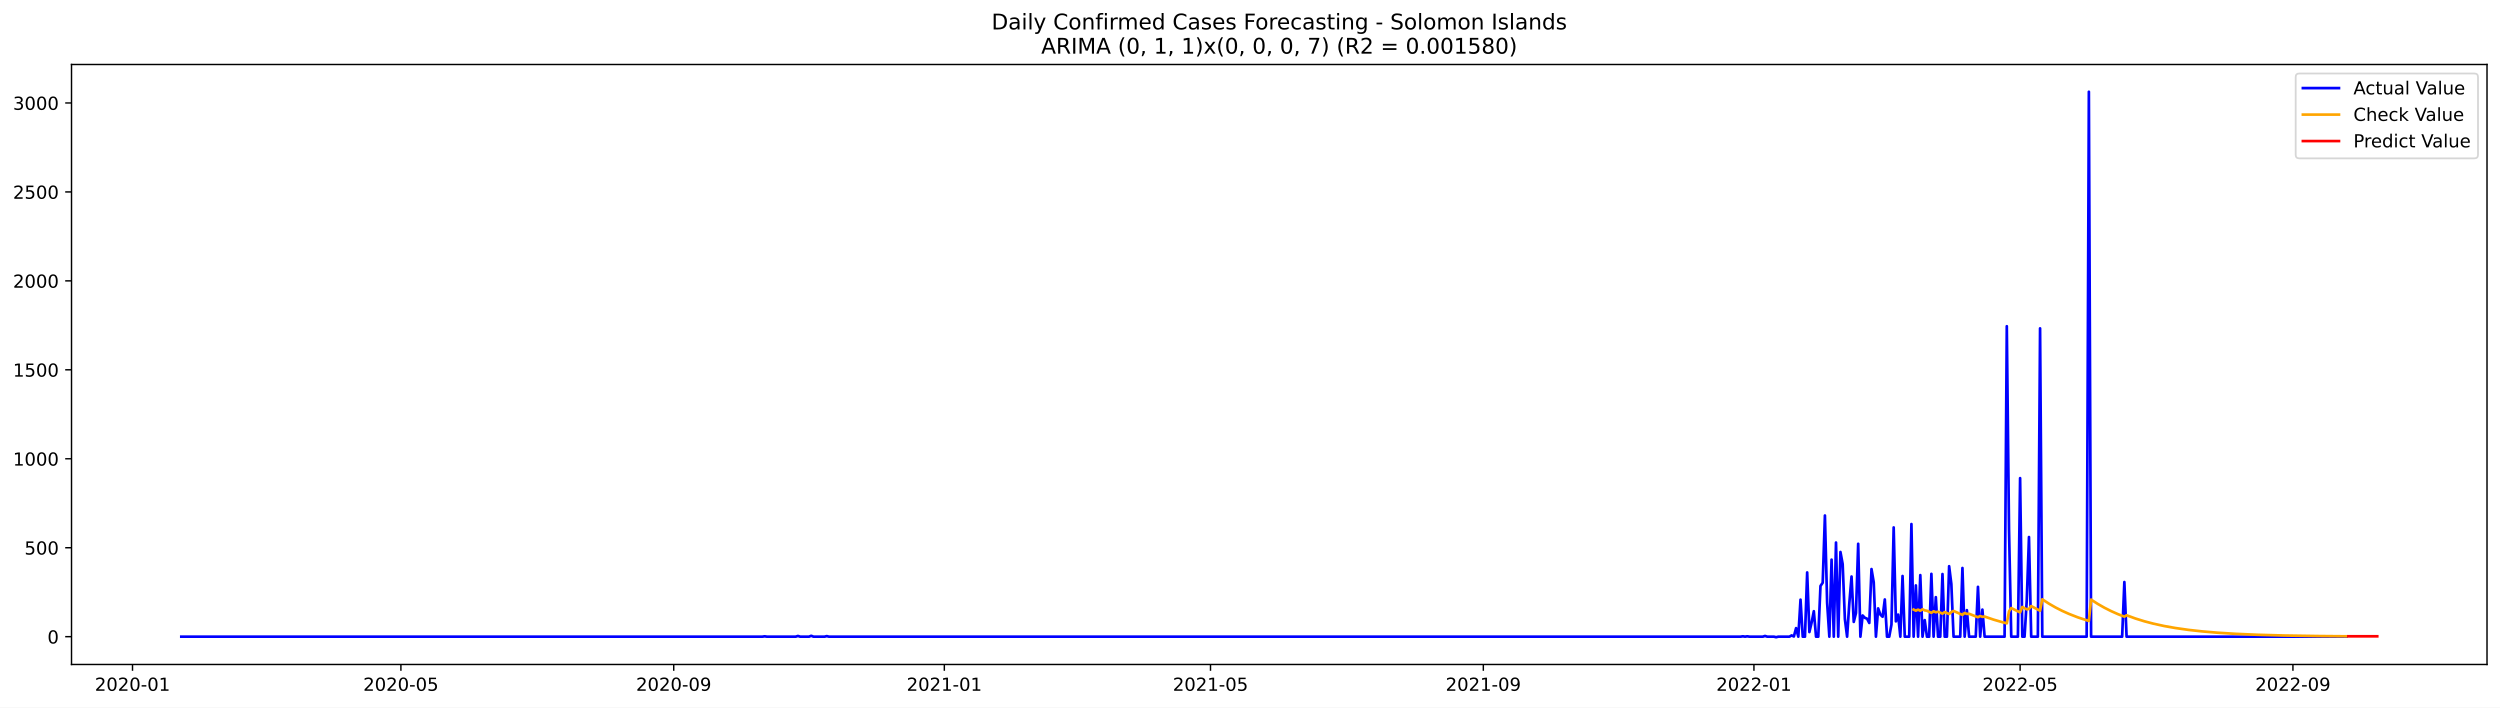
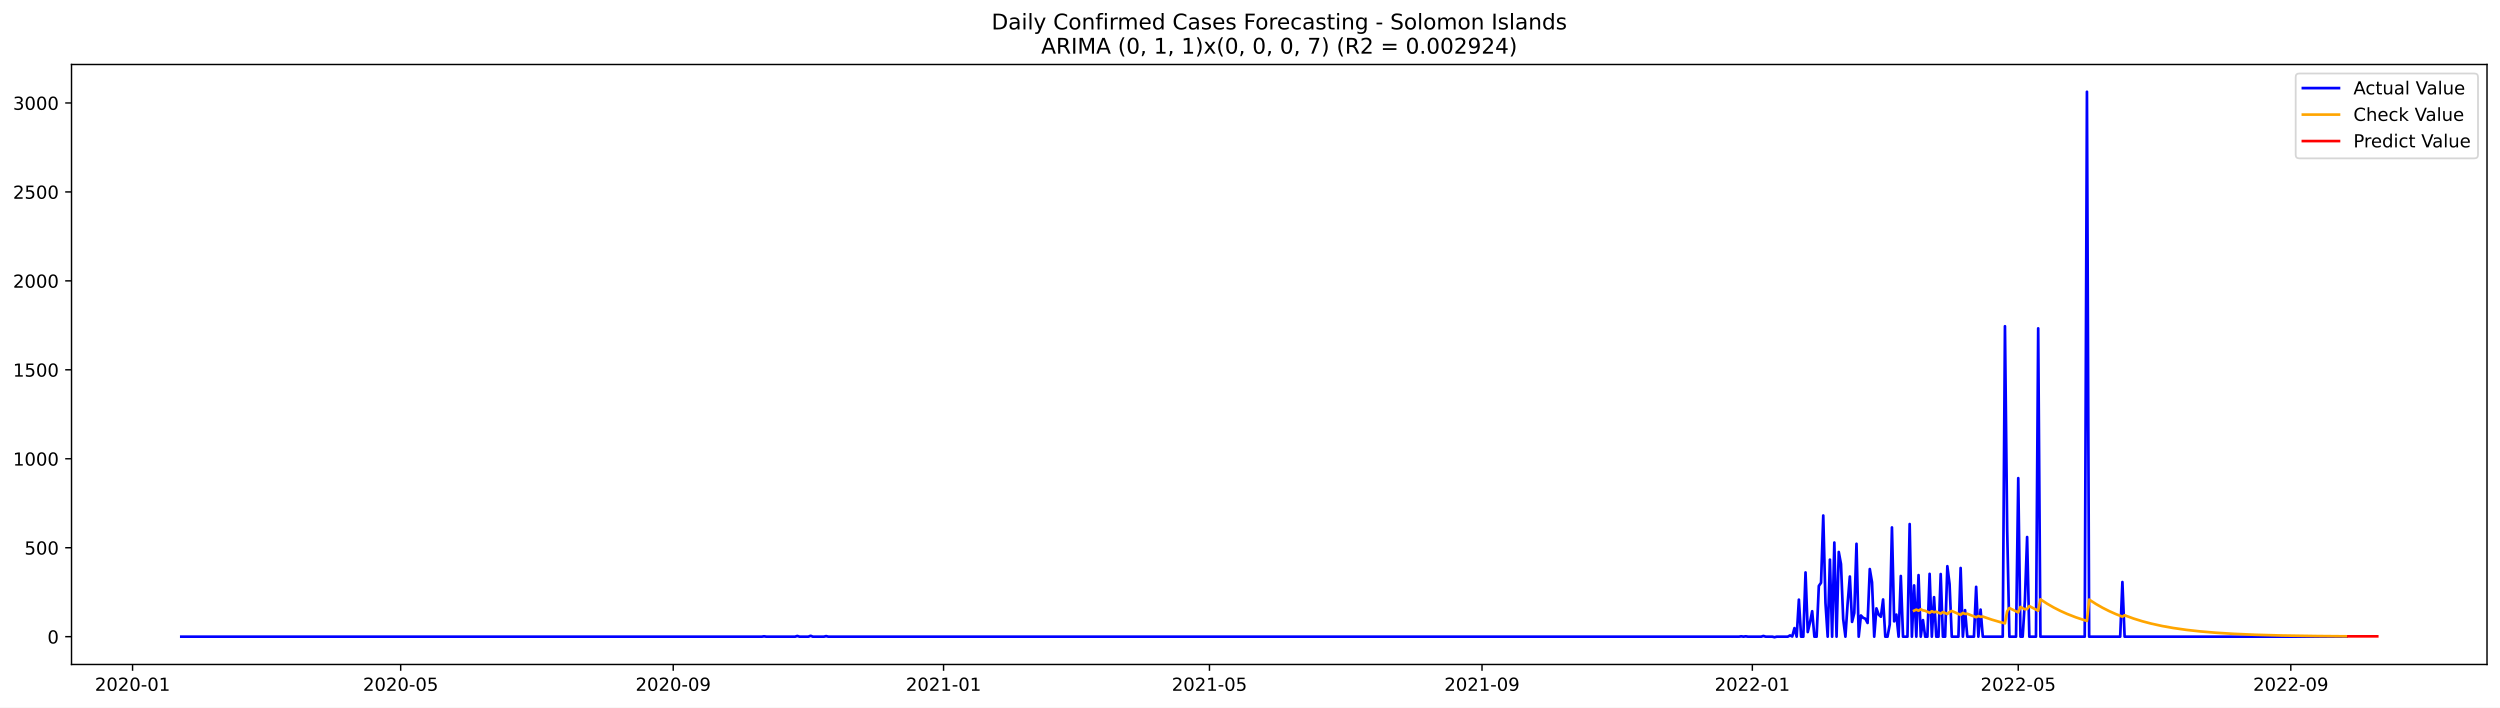
<svg xmlns="http://www.w3.org/2000/svg" xmlns:xlink="http://www.w3.org/1999/xlink" width="1386.05pt" height="392.274pt" viewBox="0 0 1386.05 392.274" version="1.1">
  <defs>
    <style type="text/css">*{stroke-linejoin: round; stroke-linecap: butt}</style>
  </defs>
  <g id="figure_1">
    <g id="patch_1">
      <path d="M 0 392.274  L 1386.05 392.274  L 1386.05 0  L 0 0  z " style="fill: #ffffff" />
    </g>
    <g id="axes_1">
      <g id="patch_2">
        <path d="M 39.65 368.396  L 1378.85 368.396  L 1378.85 35.755  L 39.65 35.755  z " style="fill: #ffffff" />
      </g>
      <g id="matplotlib.axis_1">
        <g id="xtick_1">
          <g id="line2d_1">
            <defs>
-               <path id="mfcb6923516" d="M 0 0  L 0 3.5  " style="stroke: #000000; stroke-width: 0.8" />
+               <path id="m40050545ee" d="M 0 0  L 0 3.5  " style="stroke: #000000; stroke-width: 0.8" />
            </defs>
            <g>
-               <use xlink:href="#mfcb6923516" x="73.468" y="368.396" style="stroke: #000000; stroke-width: 0.8" />
+               <use xlink:href="#m40050545ee" x="73.495" y="368.396" style="stroke: #000000; stroke-width: 0.8" />
            </g>
          </g>
          <g id="text_1">
-             <g transform="translate(52.57678 382.9939)scale(0.1 -0.1)">
+             <g transform="translate(52.60408 382.9939)scale(0.1 -0.1)">
              <defs>
                <path id="DejaVuSans-32" d="M 1228 531  L 3431 531  L 3431 0  L 469 0  L 469 531  Q 828 903 1448 1529  Q 2069 2156 2228 2338  Q 2531 2678 2651 2914  Q 2772 3150 2772 3378  Q 2772 3750 2511 3984  Q 2250 4219 1831 4219  Q 1534 4219 1204 4116  Q 875 4013 500 3803  L 500 4441  Q 881 4594 1212 4672  Q 1544 4750 1819 4750  Q 2544 4750 2975 4387  Q 3406 4025 3406 3419  Q 3406 3131 3298 2873  Q 3191 2616 2906 2266  Q 2828 2175 2409 1742  Q 1991 1309 1228 531  z " transform="scale(0.015625)" />
                <path id="DejaVuSans-30" d="M 2034 4250  Q 1547 4250 1301 3770  Q 1056 3291 1056 2328  Q 1056 1369 1301 889  Q 1547 409 2034 409  Q 2525 409 2770 889  Q 3016 1369 3016 2328  Q 3016 3291 2770 3770  Q 2525 4250 2034 4250  z M 2034 4750  Q 2819 4750 3233 4129  Q 3647 3509 3647 2328  Q 3647 1150 3233 529  Q 2819 -91 2034 -91  Q 1250 -91 836 529  Q 422 1150 422 2328  Q 422 3509 836 4129  Q 1250 4750 2034 4750  z " transform="scale(0.015625)" />
                <path id="DejaVuSans-2d" d="M 313 2009  L 1997 2009  L 1997 1497  L 313 1497  L 313 2009  z " transform="scale(0.015625)" />
                <path id="DejaVuSans-31" d="M 794 531  L 1825 531  L 1825 4091  L 703 3866  L 703 4441  L 1819 4666  L 2450 4666  L 2450 531  L 3481 531  L 3481 0  L 794 0  L 794 531  z " transform="scale(0.015625)" />
              </defs>
              <use xlink:href="#DejaVuSans-32" />
              <use xlink:href="#DejaVuSans-30" x="63.623" />
              <use xlink:href="#DejaVuSans-32" x="127.246" />
              <use xlink:href="#DejaVuSans-30" x="190.869" />
              <use xlink:href="#DejaVuSans-2d" x="254.492" />
              <use xlink:href="#DejaVuSans-30" x="290.576" />
              <use xlink:href="#DejaVuSans-31" x="354.199" />
            </g>
          </g>
        </g>
        <g id="xtick_2">
          <g id="line2d_2">
            <g>
-               <use xlink:href="#mfcb6923516" x="222.268" y="368.396" style="stroke: #000000; stroke-width: 0.8" />
+               <use xlink:href="#m40050545ee" x="222.145" y="368.396" style="stroke: #000000; stroke-width: 0.8" />
            </g>
          </g>
          <g id="text_2">
-             <g transform="translate(201.3768 382.9939)scale(0.1 -0.1)">
+             <g transform="translate(201.2539 382.9939)scale(0.1 -0.1)">
              <defs>
                <path id="DejaVuSans-35" d="M 691 4666  L 3169 4666  L 3169 4134  L 1269 4134  L 1269 2991  Q 1406 3038 1543 3061  Q 1681 3084 1819 3084  Q 2600 3084 3056 2656  Q 3513 2228 3513 1497  Q 3513 744 3044 326  Q 2575 -91 1722 -91  Q 1428 -91 1123 -41  Q 819 9 494 109  L 494 744  Q 775 591 1075 516  Q 1375 441 1709 441  Q 2250 441 2565 725  Q 2881 1009 2881 1497  Q 2881 1984 2565 2268  Q 2250 2553 1709 2553  Q 1456 2553 1204 2497  Q 953 2441 691 2322  L 691 4666  z " transform="scale(0.015625)" />
              </defs>
              <use xlink:href="#DejaVuSans-32" />
              <use xlink:href="#DejaVuSans-30" x="63.623" />
              <use xlink:href="#DejaVuSans-32" x="127.246" />
              <use xlink:href="#DejaVuSans-30" x="190.869" />
              <use xlink:href="#DejaVuSans-2d" x="254.492" />
              <use xlink:href="#DejaVuSans-30" x="290.576" />
              <use xlink:href="#DejaVuSans-35" x="354.199" />
            </g>
          </g>
        </g>
        <g id="xtick_3">
          <g id="line2d_3">
            <g>
-               <use xlink:href="#mfcb6923516" x="373.528" y="368.396" style="stroke: #000000; stroke-width: 0.8" />
+               <use xlink:href="#m40050545ee" x="373.252" y="368.396" style="stroke: #000000; stroke-width: 0.8" />
            </g>
          </g>
          <g id="text_3">
-             <g transform="translate(352.6363 382.9939)scale(0.1 -0.1)">
+             <g transform="translate(352.3608 382.9939)scale(0.1 -0.1)">
              <defs>
                <path id="DejaVuSans-39" d="M 703 97  L 703 672  Q 941 559 1184 500  Q 1428 441 1663 441  Q 2288 441 2617 861  Q 2947 1281 2994 2138  Q 2813 1869 2534 1725  Q 2256 1581 1919 1581  Q 1219 1581 811 2004  Q 403 2428 403 3163  Q 403 3881 828 4315  Q 1253 4750 1959 4750  Q 2769 4750 3195 4129  Q 3622 3509 3622 2328  Q 3622 1225 3098 567  Q 2575 -91 1691 -91  Q 1453 -91 1209 -44  Q 966 3 703 97  z M 1959 2075  Q 2384 2075 2632 2365  Q 2881 2656 2881 3163  Q 2881 3666 2632 3958  Q 2384 4250 1959 4250  Q 1534 4250 1286 3958  Q 1038 3666 1038 3163  Q 1038 2656 1286 2365  Q 1534 2075 1959 2075  z " transform="scale(0.015625)" />
              </defs>
              <use xlink:href="#DejaVuSans-32" />
              <use xlink:href="#DejaVuSans-30" x="63.623" />
              <use xlink:href="#DejaVuSans-32" x="127.246" />
              <use xlink:href="#DejaVuSans-30" x="190.869" />
              <use xlink:href="#DejaVuSans-2d" x="254.492" />
              <use xlink:href="#DejaVuSans-30" x="290.576" />
              <use xlink:href="#DejaVuSans-39" x="354.199" />
            </g>
          </g>
        </g>
        <g id="xtick_4">
          <g id="line2d_4">
            <g>
-               <use xlink:href="#mfcb6923516" x="523.557" y="368.396" style="stroke: #000000; stroke-width: 0.8" />
+               <use xlink:href="#m40050545ee" x="523.131" y="368.396" style="stroke: #000000; stroke-width: 0.8" />
            </g>
          </g>
          <g id="text_4">
-             <g transform="translate(502.666 382.9939)scale(0.1 -0.1)">
+             <g transform="translate(502.2392 382.9939)scale(0.1 -0.1)">
              <use xlink:href="#DejaVuSans-32" />
              <use xlink:href="#DejaVuSans-30" x="63.623" />
              <use xlink:href="#DejaVuSans-32" x="127.246" />
              <use xlink:href="#DejaVuSans-31" x="190.869" />
              <use xlink:href="#DejaVuSans-2d" x="254.492" />
              <use xlink:href="#DejaVuSans-30" x="290.576" />
              <use xlink:href="#DejaVuSans-31" x="354.199" />
            </g>
          </g>
        </g>
        <g id="xtick_5">
          <g id="line2d_5">
            <g>
-               <use xlink:href="#mfcb6923516" x="671.128" y="368.396" style="stroke: #000000; stroke-width: 0.8" />
+               <use xlink:href="#m40050545ee" x="670.552" y="368.396" style="stroke: #000000; stroke-width: 0.8" />
            </g>
          </g>
          <g id="text_5">
-             <g transform="translate(650.2363 382.9939)scale(0.1 -0.1)">
+             <g transform="translate(649.6605 382.9939)scale(0.1 -0.1)">
              <use xlink:href="#DejaVuSans-32" />
              <use xlink:href="#DejaVuSans-30" x="63.623" />
              <use xlink:href="#DejaVuSans-32" x="127.246" />
              <use xlink:href="#DejaVuSans-31" x="190.869" />
              <use xlink:href="#DejaVuSans-2d" x="254.492" />
              <use xlink:href="#DejaVuSans-30" x="290.576" />
              <use xlink:href="#DejaVuSans-35" x="354.199" />
            </g>
          </g>
        </g>
        <g id="xtick_6">
          <g id="line2d_6">
            <g>
-               <use xlink:href="#mfcb6923516" x="822.387" y="368.396" style="stroke: #000000; stroke-width: 0.8" />
+               <use xlink:href="#m40050545ee" x="821.659" y="368.396" style="stroke: #000000; stroke-width: 0.8" />
            </g>
          </g>
          <g id="text_6">
-             <g transform="translate(801.4958 382.9939)scale(0.1 -0.1)">
+             <g transform="translate(800.7674 382.9939)scale(0.1 -0.1)">
              <use xlink:href="#DejaVuSans-32" />
              <use xlink:href="#DejaVuSans-30" x="63.623" />
              <use xlink:href="#DejaVuSans-32" x="127.246" />
              <use xlink:href="#DejaVuSans-31" x="190.869" />
              <use xlink:href="#DejaVuSans-2d" x="254.492" />
              <use xlink:href="#DejaVuSans-30" x="290.576" />
              <use xlink:href="#DejaVuSans-39" x="354.199" />
            </g>
          </g>
        </g>
        <g id="xtick_7">
          <g id="line2d_7">
            <g>
-               <use xlink:href="#mfcb6923516" x="972.417" y="368.396" style="stroke: #000000; stroke-width: 0.8" />
+               <use xlink:href="#m40050545ee" x="971.537" y="368.396" style="stroke: #000000; stroke-width: 0.8" />
            </g>
          </g>
          <g id="text_7">
-             <g transform="translate(951.5255 382.9939)scale(0.1 -0.1)">
+             <g transform="translate(950.6457 382.9939)scale(0.1 -0.1)">
              <use xlink:href="#DejaVuSans-32" />
              <use xlink:href="#DejaVuSans-30" x="63.623" />
              <use xlink:href="#DejaVuSans-32" x="127.246" />
              <use xlink:href="#DejaVuSans-32" x="190.869" />
              <use xlink:href="#DejaVuSans-2d" x="254.492" />
              <use xlink:href="#DejaVuSans-30" x="290.576" />
              <use xlink:href="#DejaVuSans-31" x="354.199" />
            </g>
          </g>
        </g>
        <g id="xtick_8">
          <g id="line2d_8">
            <g>
-               <use xlink:href="#mfcb6923516" x="1119.987" y="368.396" style="stroke: #000000; stroke-width: 0.8" />
+               <use xlink:href="#m40050545ee" x="1118.958" y="368.396" style="stroke: #000000; stroke-width: 0.8" />
            </g>
          </g>
          <g id="text_8">
-             <g transform="translate(1099.096 382.9939)scale(0.1 -0.1)">
+             <g transform="translate(1098.067 382.9939)scale(0.1 -0.1)">
              <use xlink:href="#DejaVuSans-32" />
              <use xlink:href="#DejaVuSans-30" x="63.623" />
              <use xlink:href="#DejaVuSans-32" x="127.246" />
              <use xlink:href="#DejaVuSans-32" x="190.869" />
              <use xlink:href="#DejaVuSans-2d" x="254.492" />
              <use xlink:href="#DejaVuSans-30" x="290.576" />
              <use xlink:href="#DejaVuSans-35" x="354.199" />
            </g>
          </g>
        </g>
        <g id="xtick_9">
          <g id="line2d_9">
            <g>
-               <use xlink:href="#mfcb6923516" x="1271.247" y="368.396" style="stroke: #000000; stroke-width: 0.8" />
+               <use xlink:href="#m40050545ee" x="1270.065" y="368.396" style="stroke: #000000; stroke-width: 0.8" />
            </g>
          </g>
          <g id="text_9">
-             <g transform="translate(1250.355 382.9939)scale(0.1 -0.1)">
+             <g transform="translate(1249.174 382.9939)scale(0.1 -0.1)">
              <use xlink:href="#DejaVuSans-32" />
              <use xlink:href="#DejaVuSans-30" x="63.623" />
              <use xlink:href="#DejaVuSans-32" x="127.246" />
              <use xlink:href="#DejaVuSans-32" x="190.869" />
              <use xlink:href="#DejaVuSans-2d" x="254.492" />
              <use xlink:href="#DejaVuSans-30" x="290.576" />
              <use xlink:href="#DejaVuSans-39" x="354.199" />
            </g>
          </g>
        </g>
      </g>
      <g id="matplotlib.axis_2">
        <g id="ytick_1">
          <g id="line2d_10">
            <defs>
-               <path id="m4fbb8af2a1" d="M 0 0  L -3.5 0  " style="stroke: #000000; stroke-width: 0.8" />
+               <path id="mdd63503a78" d="M 0 0  L -3.5 0  " style="stroke: #000000; stroke-width: 0.8" />
            </defs>
            <g>
-               <use xlink:href="#m4fbb8af2a1" x="39.65" y="352.98" style="stroke: #000000; stroke-width: 0.8" />
+               <use xlink:href="#mdd63503a78" x="39.65" y="352.98" style="stroke: #000000; stroke-width: 0.8" />
            </g>
          </g>
          <g id="text_10">
            <g transform="translate(26.2875 356.7788)scale(0.1 -0.1)">
              <use xlink:href="#DejaVuSans-30" />
            </g>
          </g>
        </g>
        <g id="ytick_2">
          <g id="line2d_11">
            <g>
-               <use xlink:href="#m4fbb8af2a1" x="39.65" y="303.665" style="stroke: #000000; stroke-width: 0.8" />
+               <use xlink:href="#mdd63503a78" x="39.65" y="303.665" style="stroke: #000000; stroke-width: 0.8" />
            </g>
          </g>
          <g id="text_11">
            <g transform="translate(13.5625 307.4638)scale(0.1 -0.1)">
              <use xlink:href="#DejaVuSans-35" />
              <use xlink:href="#DejaVuSans-30" x="63.623" />
              <use xlink:href="#DejaVuSans-30" x="127.246" />
            </g>
          </g>
        </g>
        <g id="ytick_3">
          <g id="line2d_12">
            <g>
-               <use xlink:href="#m4fbb8af2a1" x="39.65" y="254.349" style="stroke: #000000; stroke-width: 0.8" />
+               <use xlink:href="#mdd63503a78" x="39.65" y="254.349" style="stroke: #000000; stroke-width: 0.8" />
            </g>
          </g>
          <g id="text_12">
            <g transform="translate(7.2 258.1487)scale(0.1 -0.1)">
              <use xlink:href="#DejaVuSans-31" />
              <use xlink:href="#DejaVuSans-30" x="63.623" />
              <use xlink:href="#DejaVuSans-30" x="127.246" />
              <use xlink:href="#DejaVuSans-30" x="190.869" />
            </g>
          </g>
        </g>
        <g id="ytick_4">
          <g id="line2d_13">
            <g>
-               <use xlink:href="#m4fbb8af2a1" x="39.65" y="205.034" style="stroke: #000000; stroke-width: 0.8" />
+               <use xlink:href="#mdd63503a78" x="39.65" y="205.034" style="stroke: #000000; stroke-width: 0.8" />
            </g>
          </g>
          <g id="text_13">
            <g transform="translate(7.2 208.8336)scale(0.1 -0.1)">
              <use xlink:href="#DejaVuSans-31" />
              <use xlink:href="#DejaVuSans-35" x="63.623" />
              <use xlink:href="#DejaVuSans-30" x="127.246" />
              <use xlink:href="#DejaVuSans-30" x="190.869" />
            </g>
          </g>
        </g>
        <g id="ytick_5">
          <g id="line2d_14">
            <g>
-               <use xlink:href="#m4fbb8af2a1" x="39.65" y="155.719" style="stroke: #000000; stroke-width: 0.8" />
+               <use xlink:href="#mdd63503a78" x="39.65" y="155.719" style="stroke: #000000; stroke-width: 0.8" />
            </g>
          </g>
          <g id="text_14">
            <g transform="translate(7.2 159.5186)scale(0.1 -0.1)">
              <use xlink:href="#DejaVuSans-32" />
              <use xlink:href="#DejaVuSans-30" x="63.623" />
              <use xlink:href="#DejaVuSans-30" x="127.246" />
              <use xlink:href="#DejaVuSans-30" x="190.869" />
            </g>
          </g>
        </g>
        <g id="ytick_6">
          <g id="line2d_15">
            <g>
-               <use xlink:href="#m4fbb8af2a1" x="39.65" y="106.404" style="stroke: #000000; stroke-width: 0.8" />
+               <use xlink:href="#mdd63503a78" x="39.65" y="106.404" style="stroke: #000000; stroke-width: 0.8" />
            </g>
          </g>
          <g id="text_15">
            <g transform="translate(7.2 110.2035)scale(0.1 -0.1)">
              <use xlink:href="#DejaVuSans-32" />
              <use xlink:href="#DejaVuSans-35" x="63.623" />
              <use xlink:href="#DejaVuSans-30" x="127.246" />
              <use xlink:href="#DejaVuSans-30" x="190.869" />
            </g>
          </g>
        </g>
        <g id="ytick_7">
          <g id="line2d_16">
            <g>
-               <use xlink:href="#m4fbb8af2a1" x="39.65" y="57.089" style="stroke: #000000; stroke-width: 0.8" />
+               <use xlink:href="#mdd63503a78" x="39.65" y="57.089" style="stroke: #000000; stroke-width: 0.8" />
            </g>
          </g>
          <g id="text_16">
            <g transform="translate(7.2 60.88842)scale(0.1 -0.1)">
              <defs>
                <path id="DejaVuSans-33" d="M 2597 2516  Q 3050 2419 3304 2112  Q 3559 1806 3559 1356  Q 3559 666 3084 287  Q 2609 -91 1734 -91  Q 1441 -91 1130 -33  Q 819 25 488 141  L 488 750  Q 750 597 1062 519  Q 1375 441 1716 441  Q 2309 441 2620 675  Q 2931 909 2931 1356  Q 2931 1769 2642 2001  Q 2353 2234 1838 2234  L 1294 2234  L 1294 2753  L 1863 2753  Q 2328 2753 2575 2939  Q 2822 3125 2822 3475  Q 2822 3834 2567 4026  Q 2313 4219 1838 4219  Q 1578 4219 1281 4162  Q 984 4106 628 3988  L 628 4550  Q 988 4650 1302 4700  Q 1616 4750 1894 4750  Q 2613 4750 3031 4423  Q 3450 4097 3450 3541  Q 3450 3153 3228 2886  Q 3006 2619 2597 2516  z " transform="scale(0.015625)" />
              </defs>
              <use xlink:href="#DejaVuSans-33" />
              <use xlink:href="#DejaVuSans-30" x="63.623" />
              <use xlink:href="#DejaVuSans-30" x="127.246" />
              <use xlink:href="#DejaVuSans-30" x="190.869" />
            </g>
          </g>
        </g>
      </g>
      <g id="line2d_17">
-         <path d="M 100.523 352.98  L 422.718 352.98  L 423.948 352.782  L 425.177 352.98  L 441.164 352.98  L 442.394 352.585  L 443.624 352.98  L 448.543 352.98  L 449.772 352.486  L 451.002 352.98  L 457.151 352.98  L 458.381 352.684  L 459.61 352.98  L 965.038 352.98  L 966.268 352.782  L 967.498 352.98  L 968.728 352.782  L 969.957 352.98  L 977.336 352.98  L 978.566 352.585  L 979.795 352.98  L 983.485 352.98  L 984.714 353.276  L 985.944 352.98  L 992.093 352.98  L 993.323 352.289  L 994.552 352.881  L 995.782 348.245  L 997.012 352.98  L 998.242 332.465  L 999.471 352.98  L 1000.701 352.98  L 1001.931 317.374  L 1003.161 350.415  L 1004.39 345.188  L 1005.62 338.875  L 1006.85 352.98  L 1008.08 352.98  L 1009.31 324.87  L 1010.539 323.095  L 1011.769 285.812  L 1012.999 334.24  L 1014.229 352.98  L 1015.458 310.273  L 1016.688 352.98  L 1017.918 300.804  L 1019.148 352.98  L 1020.377 306.032  L 1021.607 312.739  L 1022.837 343.215  L 1024.067 352.98  L 1025.296 334.536  L 1026.526 319.643  L 1027.756 344.793  L 1028.986 339.862  L 1030.215 301.495  L 1031.445 352.98  L 1032.675 341.243  L 1033.905 342.525  L 1035.134 343.018  L 1036.364 345.385  L 1037.594 315.5  L 1038.824 322.799  L 1040.053 352.98  L 1041.283 337.297  L 1042.513 340.749  L 1043.743 341.933  L 1044.972 332.366  L 1046.202 352.98  L 1047.432 352.98  L 1048.662 346.273  L 1049.891 292.421  L 1051.121 344.497  L 1052.351 340.749  L 1053.581 352.98  L 1054.81 319.347  L 1056.04 352.98  L 1058.5 352.98  L 1059.729 290.547  L 1060.959 352.98  L 1062.189 324.574  L 1063.419 352.98  L 1064.648 318.854  L 1065.878 352.98  L 1067.108 343.807  L 1068.338 352.98  L 1069.567 352.98  L 1070.797 318.163  L 1072.027 352.98  L 1073.257 331.084  L 1074.486 352.98  L 1075.716 352.98  L 1076.946 318.262  L 1078.176 352.98  L 1079.405 352.98  L 1080.635 313.922  L 1081.865 323.785  L 1083.095 352.98  L 1086.784 352.98  L 1088.014 314.908  L 1089.243 352.98  L 1090.473 338.284  L 1091.703 352.98  L 1095.392 352.98  L 1096.622 325.363  L 1097.852 352.98  L 1099.081 337.988  L 1100.311 352.98  L 1111.379 352.98  L 1112.609 180.87  L 1113.838 293.407  L 1115.068 352.98  L 1118.757 352.98  L 1119.987 265.1  L 1121.217 352.98  L 1122.447 352.98  L 1123.676 332.859  L 1124.906 297.747  L 1126.136 352.98  L 1129.825 352.98  L 1131.055 182.054  L 1132.285 352.98  L 1156.88 352.98  L 1158.11 50.876  L 1159.339 352.98  L 1176.556 352.98  L 1177.786 322.7  L 1179.015 352.98  L 1300.761 352.98  L 1300.761 352.98  " clip-path="url(#pc12f550be3)" style="fill: none; stroke: #0000ff; stroke-width: 1.5; stroke-linecap: square" />
+         <path d="M 100.523 352.98  L 422.393 352.98  L 423.621 352.782  L 424.85 352.98  L 440.82 352.98  L 442.049 352.585  L 443.277 352.98  L 448.191 352.98  L 449.42 352.486  L 450.648 352.98  L 456.791 352.98  L 458.019 352.684  L 459.248 352.98  L 964.166 352.98  L 965.395 352.782  L 966.623 352.98  L 967.852 352.782  L 969.08 352.98  L 976.451 352.98  L 977.68 352.585  L 978.908 352.98  L 982.594 352.98  L 983.822 353.276  L 985.051 352.98  L 991.193 352.98  L 992.422 352.289  L 993.65 352.881  L 994.879 348.245  L 996.107 352.98  L 997.336 332.465  L 998.564 352.98  L 999.793 352.98  L 1001.021 317.374  L 1002.25 350.415  L 1003.478 345.188  L 1004.707 338.875  L 1005.935 352.98  L 1007.164 352.98  L 1008.392 324.87  L 1009.621 323.095  L 1010.849 285.812  L 1012.078 334.24  L 1013.307 352.98  L 1014.535 310.273  L 1015.764 352.98  L 1016.992 300.804  L 1018.221 352.98  L 1019.449 306.032  L 1020.678 312.739  L 1021.906 343.215  L 1023.135 352.98  L 1024.363 334.536  L 1025.592 319.643  L 1026.82 344.793  L 1028.049 339.862  L 1029.277 301.495  L 1030.506 352.98  L 1031.734 341.243  L 1032.963 342.525  L 1034.191 343.018  L 1035.42 345.385  L 1036.648 315.5  L 1037.877 322.799  L 1039.105 352.98  L 1040.334 337.297  L 1041.562 340.749  L 1042.791 341.933  L 1044.019 332.366  L 1045.248 352.98  L 1046.476 352.98  L 1047.705 346.273  L 1048.933 292.421  L 1050.162 344.497  L 1051.39 340.749  L 1052.619 352.98  L 1053.847 319.347  L 1055.076 352.98  L 1057.533 352.98  L 1058.761 290.547  L 1059.99 352.98  L 1061.218 324.574  L 1062.447 352.98  L 1063.675 318.854  L 1064.904 352.98  L 1066.132 343.807  L 1067.361 352.98  L 1068.59 352.98  L 1069.818 318.163  L 1071.047 352.98  L 1072.275 331.084  L 1073.504 352.98  L 1074.732 352.98  L 1075.961 318.262  L 1077.189 352.98  L 1078.418 352.98  L 1079.646 313.922  L 1080.875 323.785  L 1082.103 352.98  L 1085.789 352.98  L 1087.017 314.908  L 1088.246 352.98  L 1089.474 338.284  L 1090.703 352.98  L 1094.388 352.98  L 1095.617 325.363  L 1096.845 352.98  L 1098.074 337.988  L 1099.302 352.98  L 1110.359 352.98  L 1111.587 180.87  L 1112.816 293.407  L 1114.044 352.98  L 1117.73 352.98  L 1118.958 265.1  L 1120.187 352.98  L 1121.415 352.98  L 1122.644 332.859  L 1123.873 297.747  L 1125.101 352.98  L 1128.787 352.98  L 1130.015 182.054  L 1131.244 352.98  L 1155.814 352.98  L 1157.042 50.876  L 1158.271 352.98  L 1175.47 352.98  L 1176.698 322.7  L 1177.927 352.98  L 1300.778 352.98  L 1300.778 352.98  " clip-path="url(#p9f8f6de551)" style="fill: none; stroke: #0000ff; stroke-width: 1.5; stroke-linecap: square" />
      </g>
      <g id="line2d_18">
-         <path d="M 1060.959 337.951  L 1062.189 338.557  L 1063.419 337.993  L 1064.648 338.597  L 1065.878 337.801  L 1067.108 338.413  L 1068.338 338.631  L 1070.797 339.764  L 1072.027 338.894  L 1073.257 339.461  L 1074.486 339.124  L 1076.946 340.218  L 1078.176 339.333  L 1080.635 340.411  L 1081.865 339.343  L 1083.095 338.716  L 1086.784 340.373  L 1088.014 340.881  L 1089.243 339.834  L 1090.473 340.364  L 1091.703 340.28  L 1095.392 341.755  L 1096.622 342.207  L 1097.852 341.528  L 1099.081 341.99  L 1100.311 341.829  L 1105.23 343.521  L 1110.149 344.956  L 1112.609 345.59  L 1113.838 338.95  L 1115.068 337.114  L 1118.757 338.956  L 1119.987 339.522  L 1121.217 336.521  L 1123.676 337.822  L 1124.906 337.622  L 1126.136 336.014  L 1129.825 337.984  L 1131.055 338.589  L 1132.285 332.278  L 1135.974 334.682  L 1139.663 336.807  L 1143.352 338.685  L 1147.042 340.345  L 1151.961 342.263  L 1156.88 343.889  L 1158.11 344.256  L 1159.339 332.428  L 1163.029 334.815  L 1166.718 336.924  L 1170.407 338.789  L 1174.096 340.437  L 1177.786 341.894  L 1179.015 341.12  L 1183.934 342.92  L 1188.853 344.446  L 1193.772 345.742  L 1199.921 347.088  L 1206.07 348.183  L 1213.448 349.233  L 1220.827 350.052  L 1229.435 350.785  L 1239.273 351.401  L 1251.571 351.933  L 1266.328 352.341  L 1286.004 352.649  L 1300.761 352.778  L 1300.761 352.778  " clip-path="url(#pc12f550be3)" style="fill: none; stroke: #ffa500; stroke-width: 1.5; stroke-linecap: square" />
+         <path d="M 1061.218 338.557  L 1062.447 337.993  L 1063.675 338.597  L 1064.904 337.801  L 1066.132 338.413  L 1067.361 338.631  L 1069.818 339.764  L 1071.047 338.894  L 1072.275 339.461  L 1073.504 339.124  L 1075.961 340.218  L 1077.189 339.333  L 1079.646 340.411  L 1080.875 339.343  L 1082.103 338.716  L 1085.789 340.373  L 1087.017 340.881  L 1088.246 339.834  L 1089.474 340.364  L 1090.703 340.28  L 1094.388 341.755  L 1095.617 342.207  L 1096.845 341.528  L 1098.074 341.99  L 1099.302 341.829  L 1104.216 343.521  L 1109.13 344.956  L 1111.587 345.59  L 1112.816 338.95  L 1114.044 337.114  L 1117.73 338.956  L 1118.958 339.522  L 1120.187 336.521  L 1122.644 337.822  L 1123.873 337.622  L 1125.101 336.014  L 1128.787 337.984  L 1130.015 338.589  L 1131.244 332.278  L 1134.929 334.682  L 1138.615 336.807  L 1142.3 338.685  L 1145.986 340.345  L 1150.9 342.263  L 1155.814 343.889  L 1157.042 344.256  L 1158.271 332.428  L 1161.956 334.815  L 1165.642 336.924  L 1169.327 338.789  L 1173.013 340.437  L 1176.698 341.894  L 1177.927 341.12  L 1182.841 342.92  L 1187.755 344.446  L 1192.669 345.741  L 1198.812 347.088  L 1204.954 348.183  L 1212.325 349.233  L 1219.696 350.052  L 1228.296 350.785  L 1238.124 351.401  L 1250.409 351.933  L 1265.151 352.341  L 1284.807 352.649  L 1300.778 352.786  L 1300.778 352.786  " clip-path="url(#p9f8f6de551)" style="fill: none; stroke: #ffa500; stroke-width: 1.5; stroke-linecap: square" />
      </g>
      <g id="line2d_19">
-         <path d="M 1301.99 352.786  L 1303.22 352.786  L 1304.45 352.786  L 1305.68 352.786  L 1306.91 352.786  L 1308.139 352.786  L 1309.369 352.786  L 1310.599 352.786  L 1311.829 352.786  L 1313.058 352.786  L 1314.288 352.786  L 1315.518 352.786  L 1316.748 352.786  L 1317.977 352.786  " clip-path="url(#pc12f550be3)" style="fill: none; stroke: #ff0000; stroke-width: 1.5; stroke-linecap: square" />
+         <path d="M 1302.007 352.794  L 1303.235 352.794  L 1304.464 352.794  L 1305.692 352.794  L 1306.921 352.794  L 1308.149 352.794  L 1309.378 352.794  L 1310.606 352.794  L 1311.835 352.794  L 1313.063 352.794  L 1314.292 352.794  L 1315.52 352.794  L 1316.749 352.794  L 1317.977 352.794  " clip-path="url(#p9f8f6de551)" style="fill: none; stroke: #ff0000; stroke-width: 1.5; stroke-linecap: square" />
      </g>
      <g id="patch_3">
        <path d="M 39.65 368.396  L 39.65 35.755  " style="fill: none; stroke: #000000; stroke-width: 0.8; stroke-linejoin: miter; stroke-linecap: square" />
      </g>
      <g id="patch_4">
        <path d="M 1378.85 368.396  L 1378.85 35.755  " style="fill: none; stroke: #000000; stroke-width: 0.8; stroke-linejoin: miter; stroke-linecap: square" />
      </g>
      <g id="patch_5">
        <path d="M 39.65 368.396  L 1378.85 368.396  " style="fill: none; stroke: #000000; stroke-width: 0.8; stroke-linejoin: miter; stroke-linecap: square" />
      </g>
      <g id="patch_6">
        <path d="M 39.65 35.755  L 1378.85 35.755  " style="fill: none; stroke: #000000; stroke-width: 0.8; stroke-linejoin: miter; stroke-linecap: square" />
      </g>
      <g id="text_17">
        <g transform="translate(549.7297 16.31812)scale(0.12 -0.12)">
          <defs>
            <path id="DejaVuSans-44" d="M 1259 4147  L 1259 519  L 2022 519  Q 2988 519 3436 956  Q 3884 1394 3884 2338  Q 3884 3275 3436 3711  Q 2988 4147 2022 4147  L 1259 4147  z M 628 4666  L 1925 4666  Q 3281 4666 3915 4102  Q 4550 3538 4550 2338  Q 4550 1131 3912 565  Q 3275 0 1925 0  L 628 0  L 628 4666  z " transform="scale(0.015625)" />
            <path id="DejaVuSans-61" d="M 2194 1759  Q 1497 1759 1228 1600  Q 959 1441 959 1056  Q 959 750 1161 570  Q 1363 391 1709 391  Q 2188 391 2477 730  Q 2766 1069 2766 1631  L 2766 1759  L 2194 1759  z M 3341 1997  L 3341 0  L 2766 0  L 2766 531  Q 2569 213 2275 61  Q 1981 -91 1556 -91  Q 1019 -91 701 211  Q 384 513 384 1019  Q 384 1609 779 1909  Q 1175 2209 1959 2209  L 2766 2209  L 2766 2266  Q 2766 2663 2505 2880  Q 2244 3097 1772 3097  Q 1472 3097 1187 3025  Q 903 2953 641 2809  L 641 3341  Q 956 3463 1253 3523  Q 1550 3584 1831 3584  Q 2591 3584 2966 3190  Q 3341 2797 3341 1997  z " transform="scale(0.015625)" />
            <path id="DejaVuSans-69" d="M 603 3500  L 1178 3500  L 1178 0  L 603 0  L 603 3500  z M 603 4863  L 1178 4863  L 1178 4134  L 603 4134  L 603 4863  z " transform="scale(0.015625)" />
            <path id="DejaVuSans-6c" d="M 603 4863  L 1178 4863  L 1178 0  L 603 0  L 603 4863  z " transform="scale(0.015625)" />
            <path id="DejaVuSans-79" d="M 2059 -325  Q 1816 -950 1584 -1140  Q 1353 -1331 966 -1331  L 506 -1331  L 506 -850  L 844 -850  Q 1081 -850 1212 -737  Q 1344 -625 1503 -206  L 1606 56  L 191 3500  L 800 3500  L 1894 763  L 2988 3500  L 3597 3500  L 2059 -325  z " transform="scale(0.015625)" />
            <path id="DejaVuSans-20" transform="scale(0.015625)" />
            <path id="DejaVuSans-43" d="M 4122 4306  L 4122 3641  Q 3803 3938 3442 4084  Q 3081 4231 2675 4231  Q 1875 4231 1450 3742  Q 1025 3253 1025 2328  Q 1025 1406 1450 917  Q 1875 428 2675 428  Q 3081 428 3442 575  Q 3803 722 4122 1019  L 4122 359  Q 3791 134 3420 21  Q 3050 -91 2638 -91  Q 1578 -91 968 557  Q 359 1206 359 2328  Q 359 3453 968 4101  Q 1578 4750 2638 4750  Q 3056 4750 3426 4639  Q 3797 4528 4122 4306  z " transform="scale(0.015625)" />
            <path id="DejaVuSans-6f" d="M 1959 3097  Q 1497 3097 1228 2736  Q 959 2375 959 1747  Q 959 1119 1226 758  Q 1494 397 1959 397  Q 2419 397 2687 759  Q 2956 1122 2956 1747  Q 2956 2369 2687 2733  Q 2419 3097 1959 3097  z M 1959 3584  Q 2709 3584 3137 3096  Q 3566 2609 3566 1747  Q 3566 888 3137 398  Q 2709 -91 1959 -91  Q 1206 -91 779 398  Q 353 888 353 1747  Q 353 2609 779 3096  Q 1206 3584 1959 3584  z " transform="scale(0.015625)" />
            <path id="DejaVuSans-6e" d="M 3513 2113  L 3513 0  L 2938 0  L 2938 2094  Q 2938 2591 2744 2837  Q 2550 3084 2163 3084  Q 1697 3084 1428 2787  Q 1159 2491 1159 1978  L 1159 0  L 581 0  L 581 3500  L 1159 3500  L 1159 2956  Q 1366 3272 1645 3428  Q 1925 3584 2291 3584  Q 2894 3584 3203 3211  Q 3513 2838 3513 2113  z " transform="scale(0.015625)" />
            <path id="DejaVuSans-66" d="M 2375 4863  L 2375 4384  L 1825 4384  Q 1516 4384 1395 4259  Q 1275 4134 1275 3809  L 1275 3500  L 2222 3500  L 2222 3053  L 1275 3053  L 1275 0  L 697 0  L 697 3053  L 147 3053  L 147 3500  L 697 3500  L 697 3744  Q 697 4328 969 4595  Q 1241 4863 1831 4863  L 2375 4863  z " transform="scale(0.015625)" />
            <path id="DejaVuSans-72" d="M 2631 2963  Q 2534 3019 2420 3045  Q 2306 3072 2169 3072  Q 1681 3072 1420 2755  Q 1159 2438 1159 1844  L 1159 0  L 581 0  L 581 3500  L 1159 3500  L 1159 2956  Q 1341 3275 1631 3429  Q 1922 3584 2338 3584  Q 2397 3584 2469 3576  Q 2541 3569 2628 3553  L 2631 2963  z " transform="scale(0.015625)" />
            <path id="DejaVuSans-6d" d="M 3328 2828  Q 3544 3216 3844 3400  Q 4144 3584 4550 3584  Q 5097 3584 5394 3201  Q 5691 2819 5691 2113  L 5691 0  L 5113 0  L 5113 2094  Q 5113 2597 4934 2840  Q 4756 3084 4391 3084  Q 3944 3084 3684 2787  Q 3425 2491 3425 1978  L 3425 0  L 2847 0  L 2847 2094  Q 2847 2600 2669 2842  Q 2491 3084 2119 3084  Q 1678 3084 1418 2786  Q 1159 2488 1159 1978  L 1159 0  L 581 0  L 581 3500  L 1159 3500  L 1159 2956  Q 1356 3278 1631 3431  Q 1906 3584 2284 3584  Q 2666 3584 2933 3390  Q 3200 3197 3328 2828  z " transform="scale(0.015625)" />
            <path id="DejaVuSans-65" d="M 3597 1894  L 3597 1613  L 953 1613  Q 991 1019 1311 708  Q 1631 397 2203 397  Q 2534 397 2845 478  Q 3156 559 3463 722  L 3463 178  Q 3153 47 2828 -22  Q 2503 -91 2169 -91  Q 1331 -91 842 396  Q 353 884 353 1716  Q 353 2575 817 3079  Q 1281 3584 2069 3584  Q 2775 3584 3186 3129  Q 3597 2675 3597 1894  z M 3022 2063  Q 3016 2534 2758 2815  Q 2500 3097 2075 3097  Q 1594 3097 1305 2825  Q 1016 2553 972 2059  L 3022 2063  z " transform="scale(0.015625)" />
            <path id="DejaVuSans-64" d="M 2906 2969  L 2906 4863  L 3481 4863  L 3481 0  L 2906 0  L 2906 525  Q 2725 213 2448 61  Q 2172 -91 1784 -91  Q 1150 -91 751 415  Q 353 922 353 1747  Q 353 2572 751 3078  Q 1150 3584 1784 3584  Q 2172 3584 2448 3432  Q 2725 3281 2906 2969  z M 947 1747  Q 947 1113 1208 752  Q 1469 391 1925 391  Q 2381 391 2643 752  Q 2906 1113 2906 1747  Q 2906 2381 2643 2742  Q 2381 3103 1925 3103  Q 1469 3103 1208 2742  Q 947 2381 947 1747  z " transform="scale(0.015625)" />
            <path id="DejaVuSans-73" d="M 2834 3397  L 2834 2853  Q 2591 2978 2328 3040  Q 2066 3103 1784 3103  Q 1356 3103 1142 2972  Q 928 2841 928 2578  Q 928 2378 1081 2264  Q 1234 2150 1697 2047  L 1894 2003  Q 2506 1872 2764 1633  Q 3022 1394 3022 966  Q 3022 478 2636 193  Q 2250 -91 1575 -91  Q 1294 -91 989 -36  Q 684 19 347 128  L 347 722  Q 666 556 975 473  Q 1284 391 1588 391  Q 1994 391 2212 530  Q 2431 669 2431 922  Q 2431 1156 2273 1281  Q 2116 1406 1581 1522  L 1381 1569  Q 847 1681 609 1914  Q 372 2147 372 2553  Q 372 3047 722 3315  Q 1072 3584 1716 3584  Q 2034 3584 2315 3537  Q 2597 3491 2834 3397  z " transform="scale(0.015625)" />
            <path id="DejaVuSans-46" d="M 628 4666  L 3309 4666  L 3309 4134  L 1259 4134  L 1259 2759  L 3109 2759  L 3109 2228  L 1259 2228  L 1259 0  L 628 0  L 628 4666  z " transform="scale(0.015625)" />
            <path id="DejaVuSans-63" d="M 3122 3366  L 3122 2828  Q 2878 2963 2633 3030  Q 2388 3097 2138 3097  Q 1578 3097 1268 2742  Q 959 2388 959 1747  Q 959 1106 1268 751  Q 1578 397 2138 397  Q 2388 397 2633 464  Q 2878 531 3122 666  L 3122 134  Q 2881 22 2623 -34  Q 2366 -91 2075 -91  Q 1284 -91 818 406  Q 353 903 353 1747  Q 353 2603 823 3093  Q 1294 3584 2113 3584  Q 2378 3584 2631 3529  Q 2884 3475 3122 3366  z " transform="scale(0.015625)" />
            <path id="DejaVuSans-74" d="M 1172 4494  L 1172 3500  L 2356 3500  L 2356 3053  L 1172 3053  L 1172 1153  Q 1172 725 1289 603  Q 1406 481 1766 481  L 2356 481  L 2356 0  L 1766 0  Q 1100 0 847 248  Q 594 497 594 1153  L 594 3053  L 172 3053  L 172 3500  L 594 3500  L 594 4494  L 1172 4494  z " transform="scale(0.015625)" />
            <path id="DejaVuSans-67" d="M 2906 1791  Q 2906 2416 2648 2759  Q 2391 3103 1925 3103  Q 1463 3103 1205 2759  Q 947 2416 947 1791  Q 947 1169 1205 825  Q 1463 481 1925 481  Q 2391 481 2648 825  Q 2906 1169 2906 1791  z M 3481 434  Q 3481 -459 3084 -895  Q 2688 -1331 1869 -1331  Q 1566 -1331 1297 -1286  Q 1028 -1241 775 -1147  L 775 -588  Q 1028 -725 1275 -790  Q 1522 -856 1778 -856  Q 2344 -856 2625 -561  Q 2906 -266 2906 331  L 2906 616  Q 2728 306 2450 153  Q 2172 0 1784 0  Q 1141 0 747 490  Q 353 981 353 1791  Q 353 2603 747 3093  Q 1141 3584 1784 3584  Q 2172 3584 2450 3431  Q 2728 3278 2906 2969  L 2906 3500  L 3481 3500  L 3481 434  z " transform="scale(0.015625)" />
            <path id="DejaVuSans-53" d="M 3425 4513  L 3425 3897  Q 3066 4069 2747 4153  Q 2428 4238 2131 4238  Q 1616 4238 1336 4038  Q 1056 3838 1056 3469  Q 1056 3159 1242 3001  Q 1428 2844 1947 2747  L 2328 2669  Q 3034 2534 3370 2195  Q 3706 1856 3706 1288  Q 3706 609 3251 259  Q 2797 -91 1919 -91  Q 1588 -91 1214 -16  Q 841 59 441 206  L 441 856  Q 825 641 1194 531  Q 1563 422 1919 422  Q 2459 422 2753 634  Q 3047 847 3047 1241  Q 3047 1584 2836 1778  Q 2625 1972 2144 2069  L 1759 2144  Q 1053 2284 737 2584  Q 422 2884 422 3419  Q 422 4038 858 4394  Q 1294 4750 2059 4750  Q 2388 4750 2728 4690  Q 3069 4631 3425 4513  z " transform="scale(0.015625)" />
            <path id="DejaVuSans-49" d="M 628 4666  L 1259 4666  L 1259 0  L 628 0  L 628 4666  z " transform="scale(0.015625)" />
          </defs>
          <use xlink:href="#DejaVuSans-44" />
          <use xlink:href="#DejaVuSans-61" x="77.002" />
          <use xlink:href="#DejaVuSans-69" x="138.281" />
          <use xlink:href="#DejaVuSans-6c" x="166.064" />
          <use xlink:href="#DejaVuSans-79" x="193.848" />
          <use xlink:href="#DejaVuSans-20" x="253.027" />
          <use xlink:href="#DejaVuSans-43" x="284.814" />
          <use xlink:href="#DejaVuSans-6f" x="354.639" />
          <use xlink:href="#DejaVuSans-6e" x="415.82" />
          <use xlink:href="#DejaVuSans-66" x="479.199" />
          <use xlink:href="#DejaVuSans-69" x="514.404" />
          <use xlink:href="#DejaVuSans-72" x="542.188" />
          <use xlink:href="#DejaVuSans-6d" x="581.551" />
          <use xlink:href="#DejaVuSans-65" x="678.963" />
          <use xlink:href="#DejaVuSans-64" x="740.486" />
          <use xlink:href="#DejaVuSans-20" x="803.963" />
          <use xlink:href="#DejaVuSans-43" x="835.75" />
          <use xlink:href="#DejaVuSans-61" x="905.574" />
          <use xlink:href="#DejaVuSans-73" x="966.854" />
          <use xlink:href="#DejaVuSans-65" x="1018.953" />
          <use xlink:href="#DejaVuSans-73" x="1080.477" />
          <use xlink:href="#DejaVuSans-20" x="1132.576" />
          <use xlink:href="#DejaVuSans-46" x="1164.363" />
          <use xlink:href="#DejaVuSans-6f" x="1218.258" />
          <use xlink:href="#DejaVuSans-72" x="1279.439" />
          <use xlink:href="#DejaVuSans-65" x="1318.303" />
          <use xlink:href="#DejaVuSans-63" x="1379.826" />
          <use xlink:href="#DejaVuSans-61" x="1434.807" />
          <use xlink:href="#DejaVuSans-73" x="1496.086" />
          <use xlink:href="#DejaVuSans-74" x="1548.186" />
          <use xlink:href="#DejaVuSans-69" x="1587.395" />
          <use xlink:href="#DejaVuSans-6e" x="1615.178" />
          <use xlink:href="#DejaVuSans-67" x="1678.557" />
          <use xlink:href="#DejaVuSans-20" x="1742.033" />
          <use xlink:href="#DejaVuSans-2d" x="1773.82" />
          <use xlink:href="#DejaVuSans-20" x="1809.904" />
          <use xlink:href="#DejaVuSans-53" x="1841.691" />
          <use xlink:href="#DejaVuSans-6f" x="1905.168" />
          <use xlink:href="#DejaVuSans-6c" x="1966.35" />
          <use xlink:href="#DejaVuSans-6f" x="1994.133" />
          <use xlink:href="#DejaVuSans-6d" x="2055.314" />
          <use xlink:href="#DejaVuSans-6f" x="2152.727" />
          <use xlink:href="#DejaVuSans-6e" x="2213.908" />
          <use xlink:href="#DejaVuSans-20" x="2277.287" />
          <use xlink:href="#DejaVuSans-49" x="2309.074" />
          <use xlink:href="#DejaVuSans-73" x="2338.566" />
          <use xlink:href="#DejaVuSans-6c" x="2390.666" />
          <use xlink:href="#DejaVuSans-61" x="2418.449" />
          <use xlink:href="#DejaVuSans-6e" x="2479.729" />
          <use xlink:href="#DejaVuSans-64" x="2543.107" />
          <use xlink:href="#DejaVuSans-73" x="2606.584" />
        </g>
        <g transform="translate(577.2659 29.7555)scale(0.12 -0.12)">
          <defs>
            <path id="DejaVuSans-41" d="M 2188 4044  L 1331 1722  L 3047 1722  L 2188 4044  z M 1831 4666  L 2547 4666  L 4325 0  L 3669 0  L 3244 1197  L 1141 1197  L 716 0  L 50 0  L 1831 4666  z " transform="scale(0.015625)" />
            <path id="DejaVuSans-52" d="M 2841 2188  Q 3044 2119 3236 1894  Q 3428 1669 3622 1275  L 4263 0  L 3584 0  L 2988 1197  Q 2756 1666 2539 1819  Q 2322 1972 1947 1972  L 1259 1972  L 1259 0  L 628 0  L 628 4666  L 2053 4666  Q 2853 4666 3247 4331  Q 3641 3997 3641 3322  Q 3641 2881 3436 2590  Q 3231 2300 2841 2188  z M 1259 4147  L 1259 2491  L 2053 2491  Q 2509 2491 2742 2702  Q 2975 2913 2975 3322  Q 2975 3731 2742 3939  Q 2509 4147 2053 4147  L 1259 4147  z " transform="scale(0.015625)" />
            <path id="DejaVuSans-4d" d="M 628 4666  L 1569 4666  L 2759 1491  L 3956 4666  L 4897 4666  L 4897 0  L 4281 0  L 4281 4097  L 3078 897  L 2444 897  L 1241 4097  L 1241 0  L 628 0  L 628 4666  z " transform="scale(0.015625)" />
            <path id="DejaVuSans-28" d="M 1984 4856  Q 1566 4138 1362 3434  Q 1159 2731 1159 2009  Q 1159 1288 1364 580  Q 1569 -128 1984 -844  L 1484 -844  Q 1016 -109 783 600  Q 550 1309 550 2009  Q 550 2706 781 3412  Q 1013 4119 1484 4856  L 1984 4856  z " transform="scale(0.015625)" />
            <path id="DejaVuSans-2c" d="M 750 794  L 1409 794  L 1409 256  L 897 -744  L 494 -744  L 750 256  L 750 794  z " transform="scale(0.015625)" />
            <path id="DejaVuSans-29" d="M 513 4856  L 1013 4856  Q 1481 4119 1714 3412  Q 1947 2706 1947 2009  Q 1947 1309 1714 600  Q 1481 -109 1013 -844  L 513 -844  Q 928 -128 1133 580  Q 1338 1288 1338 2009  Q 1338 2731 1133 3434  Q 928 4138 513 4856  z " transform="scale(0.015625)" />
            <path id="DejaVuSans-78" d="M 3513 3500  L 2247 1797  L 3578 0  L 2900 0  L 1881 1375  L 863 0  L 184 0  L 1544 1831  L 300 3500  L 978 3500  L 1906 2253  L 2834 3500  L 3513 3500  z " transform="scale(0.015625)" />
            <path id="DejaVuSans-37" d="M 525 4666  L 3525 4666  L 3525 4397  L 1831 0  L 1172 0  L 2766 4134  L 525 4134  L 525 4666  z " transform="scale(0.015625)" />
            <path id="DejaVuSans-3d" d="M 678 2906  L 4684 2906  L 4684 2381  L 678 2381  L 678 2906  z M 678 1631  L 4684 1631  L 4684 1100  L 678 1100  L 678 1631  z " transform="scale(0.015625)" />
            <path id="DejaVuSans-2e" d="M 684 794  L 1344 794  L 1344 0  L 684 0  L 684 794  z " transform="scale(0.015625)" />
-             <path id="DejaVuSans-38" d="M 2034 2216  Q 1584 2216 1326 1975  Q 1069 1734 1069 1313  Q 1069 891 1326 650  Q 1584 409 2034 409  Q 2484 409 2743 651  Q 3003 894 3003 1313  Q 3003 1734 2745 1975  Q 2488 2216 2034 2216  z M 1403 2484  Q 997 2584 770 2862  Q 544 3141 544 3541  Q 544 4100 942 4425  Q 1341 4750 2034 4750  Q 2731 4750 3128 4425  Q 3525 4100 3525 3541  Q 3525 3141 3298 2862  Q 3072 2584 2669 2484  Q 3125 2378 3379 2068  Q 3634 1759 3634 1313  Q 3634 634 3220 271  Q 2806 -91 2034 -91  Q 1263 -91 848 271  Q 434 634 434 1313  Q 434 1759 690 2068  Q 947 2378 1403 2484  z M 1172 3481  Q 1172 3119 1398 2916  Q 1625 2713 2034 2713  Q 2441 2713 2670 2916  Q 2900 3119 2900 3481  Q 2900 3844 2670 4047  Q 2441 4250 2034 4250  Q 1625 4250 1398 4047  Q 1172 3844 1172 3481  z " transform="scale(0.015625)" />
+             <path id="DejaVuSans-34" d="M 2419 4116  L 825 1625  L 2419 1625  L 2419 4116  z M 2253 4666  L 3047 4666  L 3047 1625  L 3713 1625  L 3713 1100  L 3047 1100  L 3047 0  L 2419 0  L 2419 1100  L 313 1100  L 313 1709  L 2253 4666  z " transform="scale(0.015625)" />
          </defs>
          <use xlink:href="#DejaVuSans-41" />
          <use xlink:href="#DejaVuSans-52" x="68.408" />
          <use xlink:href="#DejaVuSans-49" x="137.891" />
          <use xlink:href="#DejaVuSans-4d" x="167.383" />
          <use xlink:href="#DejaVuSans-41" x="253.662" />
          <use xlink:href="#DejaVuSans-20" x="322.07" />
          <use xlink:href="#DejaVuSans-28" x="353.857" />
          <use xlink:href="#DejaVuSans-30" x="392.871" />
          <use xlink:href="#DejaVuSans-2c" x="456.494" />
          <use xlink:href="#DejaVuSans-20" x="488.281" />
          <use xlink:href="#DejaVuSans-31" x="520.068" />
          <use xlink:href="#DejaVuSans-2c" x="583.691" />
          <use xlink:href="#DejaVuSans-20" x="615.479" />
          <use xlink:href="#DejaVuSans-31" x="647.266" />
          <use xlink:href="#DejaVuSans-29" x="710.889" />
          <use xlink:href="#DejaVuSans-78" x="749.902" />
          <use xlink:href="#DejaVuSans-28" x="809.082" />
          <use xlink:href="#DejaVuSans-30" x="848.096" />
          <use xlink:href="#DejaVuSans-2c" x="911.719" />
          <use xlink:href="#DejaVuSans-20" x="943.506" />
          <use xlink:href="#DejaVuSans-30" x="975.293" />
          <use xlink:href="#DejaVuSans-2c" x="1038.916" />
          <use xlink:href="#DejaVuSans-20" x="1070.703" />
          <use xlink:href="#DejaVuSans-30" x="1102.49" />
          <use xlink:href="#DejaVuSans-2c" x="1166.113" />
          <use xlink:href="#DejaVuSans-20" x="1197.9" />
          <use xlink:href="#DejaVuSans-37" x="1229.688" />
          <use xlink:href="#DejaVuSans-29" x="1293.311" />
          <use xlink:href="#DejaVuSans-20" x="1332.324" />
          <use xlink:href="#DejaVuSans-28" x="1364.111" />
          <use xlink:href="#DejaVuSans-52" x="1403.125" />
          <use xlink:href="#DejaVuSans-32" x="1472.607" />
          <use xlink:href="#DejaVuSans-20" x="1536.23" />
          <use xlink:href="#DejaVuSans-3d" x="1568.018" />
          <use xlink:href="#DejaVuSans-20" x="1651.807" />
          <use xlink:href="#DejaVuSans-30" x="1683.594" />
          <use xlink:href="#DejaVuSans-2e" x="1747.217" />
          <use xlink:href="#DejaVuSans-30" x="1779.004" />
          <use xlink:href="#DejaVuSans-30" x="1842.627" />
-           <use xlink:href="#DejaVuSans-31" x="1906.25" />
-           <use xlink:href="#DejaVuSans-35" x="1969.873" />
-           <use xlink:href="#DejaVuSans-38" x="2033.496" />
-           <use xlink:href="#DejaVuSans-30" x="2097.119" />
+           <use xlink:href="#DejaVuSans-32" x="1906.25" />
+           <use xlink:href="#DejaVuSans-39" x="1969.873" />
+           <use xlink:href="#DejaVuSans-32" x="2033.496" />
+           <use xlink:href="#DejaVuSans-34" x="2097.119" />
          <use xlink:href="#DejaVuSans-29" x="2160.742" />
        </g>
      </g>
      <g id="legend_1">
        <g id="patch_7">
          <path d="M 1274.77 87.79  L 1371.85 87.79  Q 1373.85 87.79 1373.85 85.79  L 1373.85 42.755  Q 1373.85 40.755 1371.85 40.755  L 1274.77 40.755  Q 1272.77 40.755 1272.77 42.755  L 1272.77 85.79  Q 1272.77 87.79 1274.77 87.79  z " style="fill: #ffffff; opacity: 0.8; stroke: #cccccc; stroke-linejoin: miter" />
        </g>
        <g id="line2d_20">
          <path d="M 1276.77 48.854  L 1286.77 48.854  L 1296.77 48.854  " style="fill: none; stroke: #0000ff; stroke-width: 1.5; stroke-linecap: square" />
        </g>
        <g id="text_18">
          <g transform="translate(1304.77 52.35394)scale(0.1 -0.1)">
            <defs>
              <path id="DejaVuSans-75" d="M 544 1381  L 544 3500  L 1119 3500  L 1119 1403  Q 1119 906 1312 657  Q 1506 409 1894 409  Q 2359 409 2629 706  Q 2900 1003 2900 1516  L 2900 3500  L 3475 3500  L 3475 0  L 2900 0  L 2900 538  Q 2691 219 2414 64  Q 2138 -91 1772 -91  Q 1169 -91 856 284  Q 544 659 544 1381  z M 1991 3584  L 1991 3584  z " transform="scale(0.015625)" />
              <path id="DejaVuSans-56" d="M 1831 0  L 50 4666  L 709 4666  L 2188 738  L 3669 4666  L 4325 4666  L 2547 0  L 1831 0  z " transform="scale(0.015625)" />
            </defs>
            <use xlink:href="#DejaVuSans-41" />
            <use xlink:href="#DejaVuSans-63" x="66.658" />
            <use xlink:href="#DejaVuSans-74" x="121.639" />
            <use xlink:href="#DejaVuSans-75" x="160.848" />
            <use xlink:href="#DejaVuSans-61" x="224.227" />
            <use xlink:href="#DejaVuSans-6c" x="285.506" />
            <use xlink:href="#DejaVuSans-20" x="313.289" />
            <use xlink:href="#DejaVuSans-56" x="345.076" />
            <use xlink:href="#DejaVuSans-61" x="405.734" />
            <use xlink:href="#DejaVuSans-6c" x="467.014" />
            <use xlink:href="#DejaVuSans-75" x="494.797" />
            <use xlink:href="#DejaVuSans-65" x="558.176" />
          </g>
        </g>
        <g id="line2d_21">
          <path d="M 1276.77 63.532  L 1286.77 63.532  L 1296.77 63.532  " style="fill: none; stroke: #ffa500; stroke-width: 1.5; stroke-linecap: square" />
        </g>
        <g id="text_19">
          <g transform="translate(1304.77 67.03206)scale(0.1 -0.1)">
            <defs>
              <path id="DejaVuSans-68" d="M 3513 2113  L 3513 0  L 2938 0  L 2938 2094  Q 2938 2591 2744 2837  Q 2550 3084 2163 3084  Q 1697 3084 1428 2787  Q 1159 2491 1159 1978  L 1159 0  L 581 0  L 581 4863  L 1159 4863  L 1159 2956  Q 1366 3272 1645 3428  Q 1925 3584 2291 3584  Q 2894 3584 3203 3211  Q 3513 2838 3513 2113  z " transform="scale(0.015625)" />
              <path id="DejaVuSans-6b" d="M 581 4863  L 1159 4863  L 1159 1991  L 2875 3500  L 3609 3500  L 1753 1863  L 3688 0  L 2938 0  L 1159 1709  L 1159 0  L 581 0  L 581 4863  z " transform="scale(0.015625)" />
            </defs>
            <use xlink:href="#DejaVuSans-43" />
            <use xlink:href="#DejaVuSans-68" x="69.824" />
            <use xlink:href="#DejaVuSans-65" x="133.203" />
            <use xlink:href="#DejaVuSans-63" x="194.727" />
            <use xlink:href="#DejaVuSans-6b" x="249.707" />
            <use xlink:href="#DejaVuSans-20" x="307.617" />
            <use xlink:href="#DejaVuSans-56" x="339.404" />
            <use xlink:href="#DejaVuSans-61" x="400.062" />
            <use xlink:href="#DejaVuSans-6c" x="461.342" />
            <use xlink:href="#DejaVuSans-75" x="489.125" />
            <use xlink:href="#DejaVuSans-65" x="552.504" />
          </g>
        </g>
        <g id="line2d_22">
          <path d="M 1276.77 78.21  L 1286.77 78.21  L 1296.77 78.21  " style="fill: none; stroke: #ff0000; stroke-width: 1.5; stroke-linecap: square" />
        </g>
        <g id="text_20">
          <g transform="translate(1304.77 81.71019)scale(0.1 -0.1)">
            <defs>
              <path id="DejaVuSans-50" d="M 1259 4147  L 1259 2394  L 2053 2394  Q 2494 2394 2734 2622  Q 2975 2850 2975 3272  Q 2975 3691 2734 3919  Q 2494 4147 2053 4147  L 1259 4147  z M 628 4666  L 2053 4666  Q 2838 4666 3239 4311  Q 3641 3956 3641 3272  Q 3641 2581 3239 2228  Q 2838 1875 2053 1875  L 1259 1875  L 1259 0  L 628 0  L 628 4666  z " transform="scale(0.015625)" />
            </defs>
            <use xlink:href="#DejaVuSans-50" />
            <use xlink:href="#DejaVuSans-72" x="58.553" />
            <use xlink:href="#DejaVuSans-65" x="97.416" />
            <use xlink:href="#DejaVuSans-64" x="158.939" />
            <use xlink:href="#DejaVuSans-69" x="222.416" />
            <use xlink:href="#DejaVuSans-63" x="250.199" />
            <use xlink:href="#DejaVuSans-74" x="305.18" />
            <use xlink:href="#DejaVuSans-20" x="344.389" />
            <use xlink:href="#DejaVuSans-56" x="376.176" />
            <use xlink:href="#DejaVuSans-61" x="436.834" />
            <use xlink:href="#DejaVuSans-6c" x="498.113" />
            <use xlink:href="#DejaVuSans-75" x="525.896" />
            <use xlink:href="#DejaVuSans-65" x="589.275" />
          </g>
        </g>
      </g>
    </g>
  </g>
  <defs>
-     <clipPath id="pc12f550be3">
+     <clipPath id="p9f8f6de551">
      <rect x="39.65" y="35.755" width="1339.2" height="332.64" />
    </clipPath>
  </defs>
</svg>
